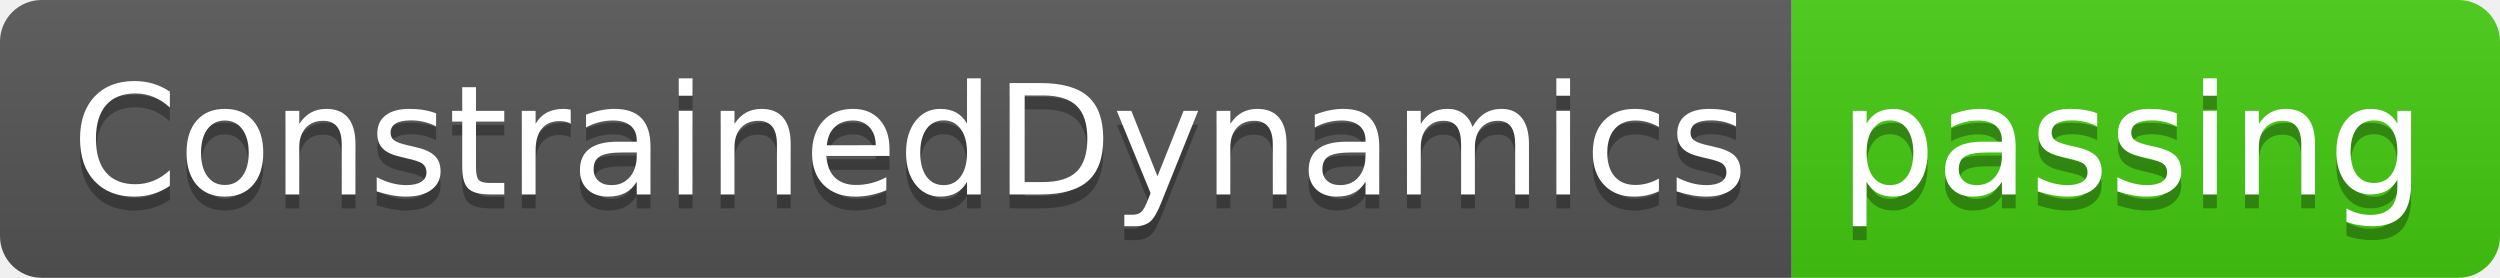
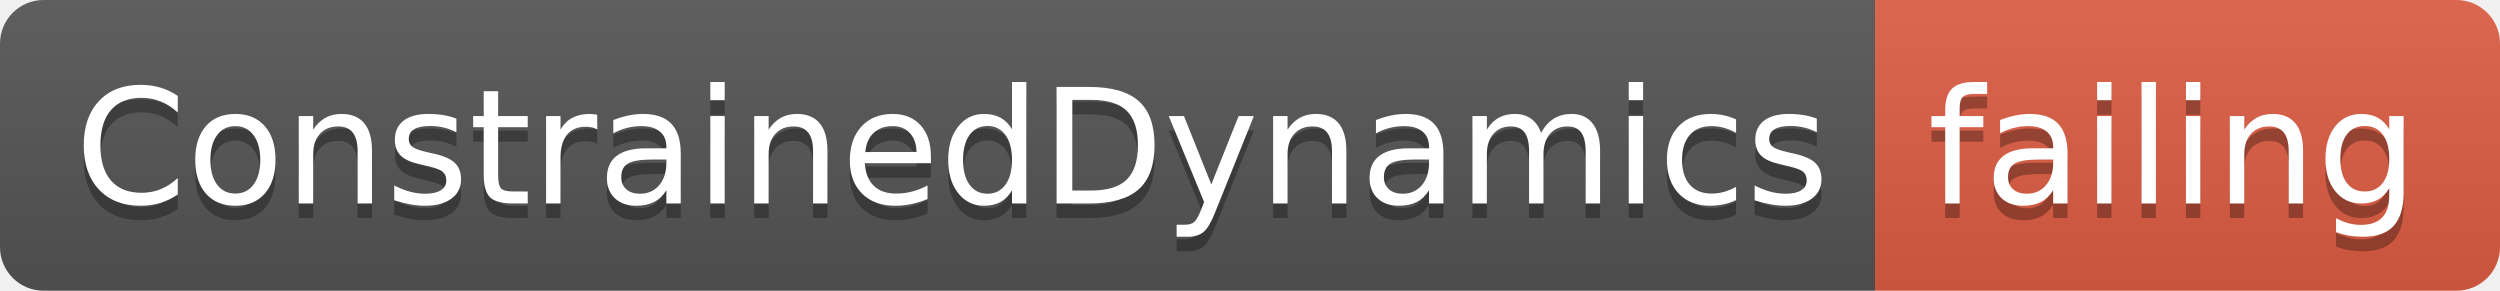
- <svg xmlns="http://www.w3.org/2000/svg" width="180" height="20">
+ <svg xmlns="http://www.w3.org/2000/svg" width="172" height="20">
  <linearGradient id="smooth" x2="0" y2="100%">
    <stop offset="0" stop-color="#bbb" stop-opacity=".1" />
    <stop offset="1" stop-opacity=".1" />
  </linearGradient>
  <clipPath id="round">
-     <rect width="180" height="20" rx="3" fill="#fff" />
+     <rect width="172" height="20" rx="3" fill="#fff" />
  </clipPath>
  <g clip-path="url(#round)">
    <rect width="129" height="20" fill="#555" />
-     <rect x="129" width="51" height="20" fill="#4c1" />
-     <rect width="180" height="20" fill="url(#smooth)" />
+     <rect x="129" width="43" height="20" fill="#e05d44" />
+     <rect width="172" height="20" fill="url(#smooth)" />
  </g>
  <g fill="#fff" text-anchor="middle" font-family="DejaVu Sans,Verdana,Geneva,sans-serif" font-size="110">
    <text x="655" y="150" fill="#010101" fill-opacity=".3" transform="scale(0.1)" textLength="1190" lengthAdjust="spacing">ConstrainedDynamics</text>
    <text x="655" y="140" transform="scale(0.1)" textLength="1190" lengthAdjust="spacing">ConstrainedDynamics</text>
-     <text x="1535" y="150" fill="#010101" fill-opacity=".3" transform="scale(0.1)" textLength="410" lengthAdjust="spacing">passing</text>
-     <text x="1535" y="140" transform="scale(0.1)" textLength="410" lengthAdjust="spacing">passing</text>
+     <text x="1495" y="150" fill="#010101" fill-opacity=".3" transform="scale(0.1)" textLength="330" lengthAdjust="spacing">failing</text>
+     <text x="1495" y="140" transform="scale(0.1)" textLength="330" lengthAdjust="spacing">failing</text>
  </g>
</svg>
